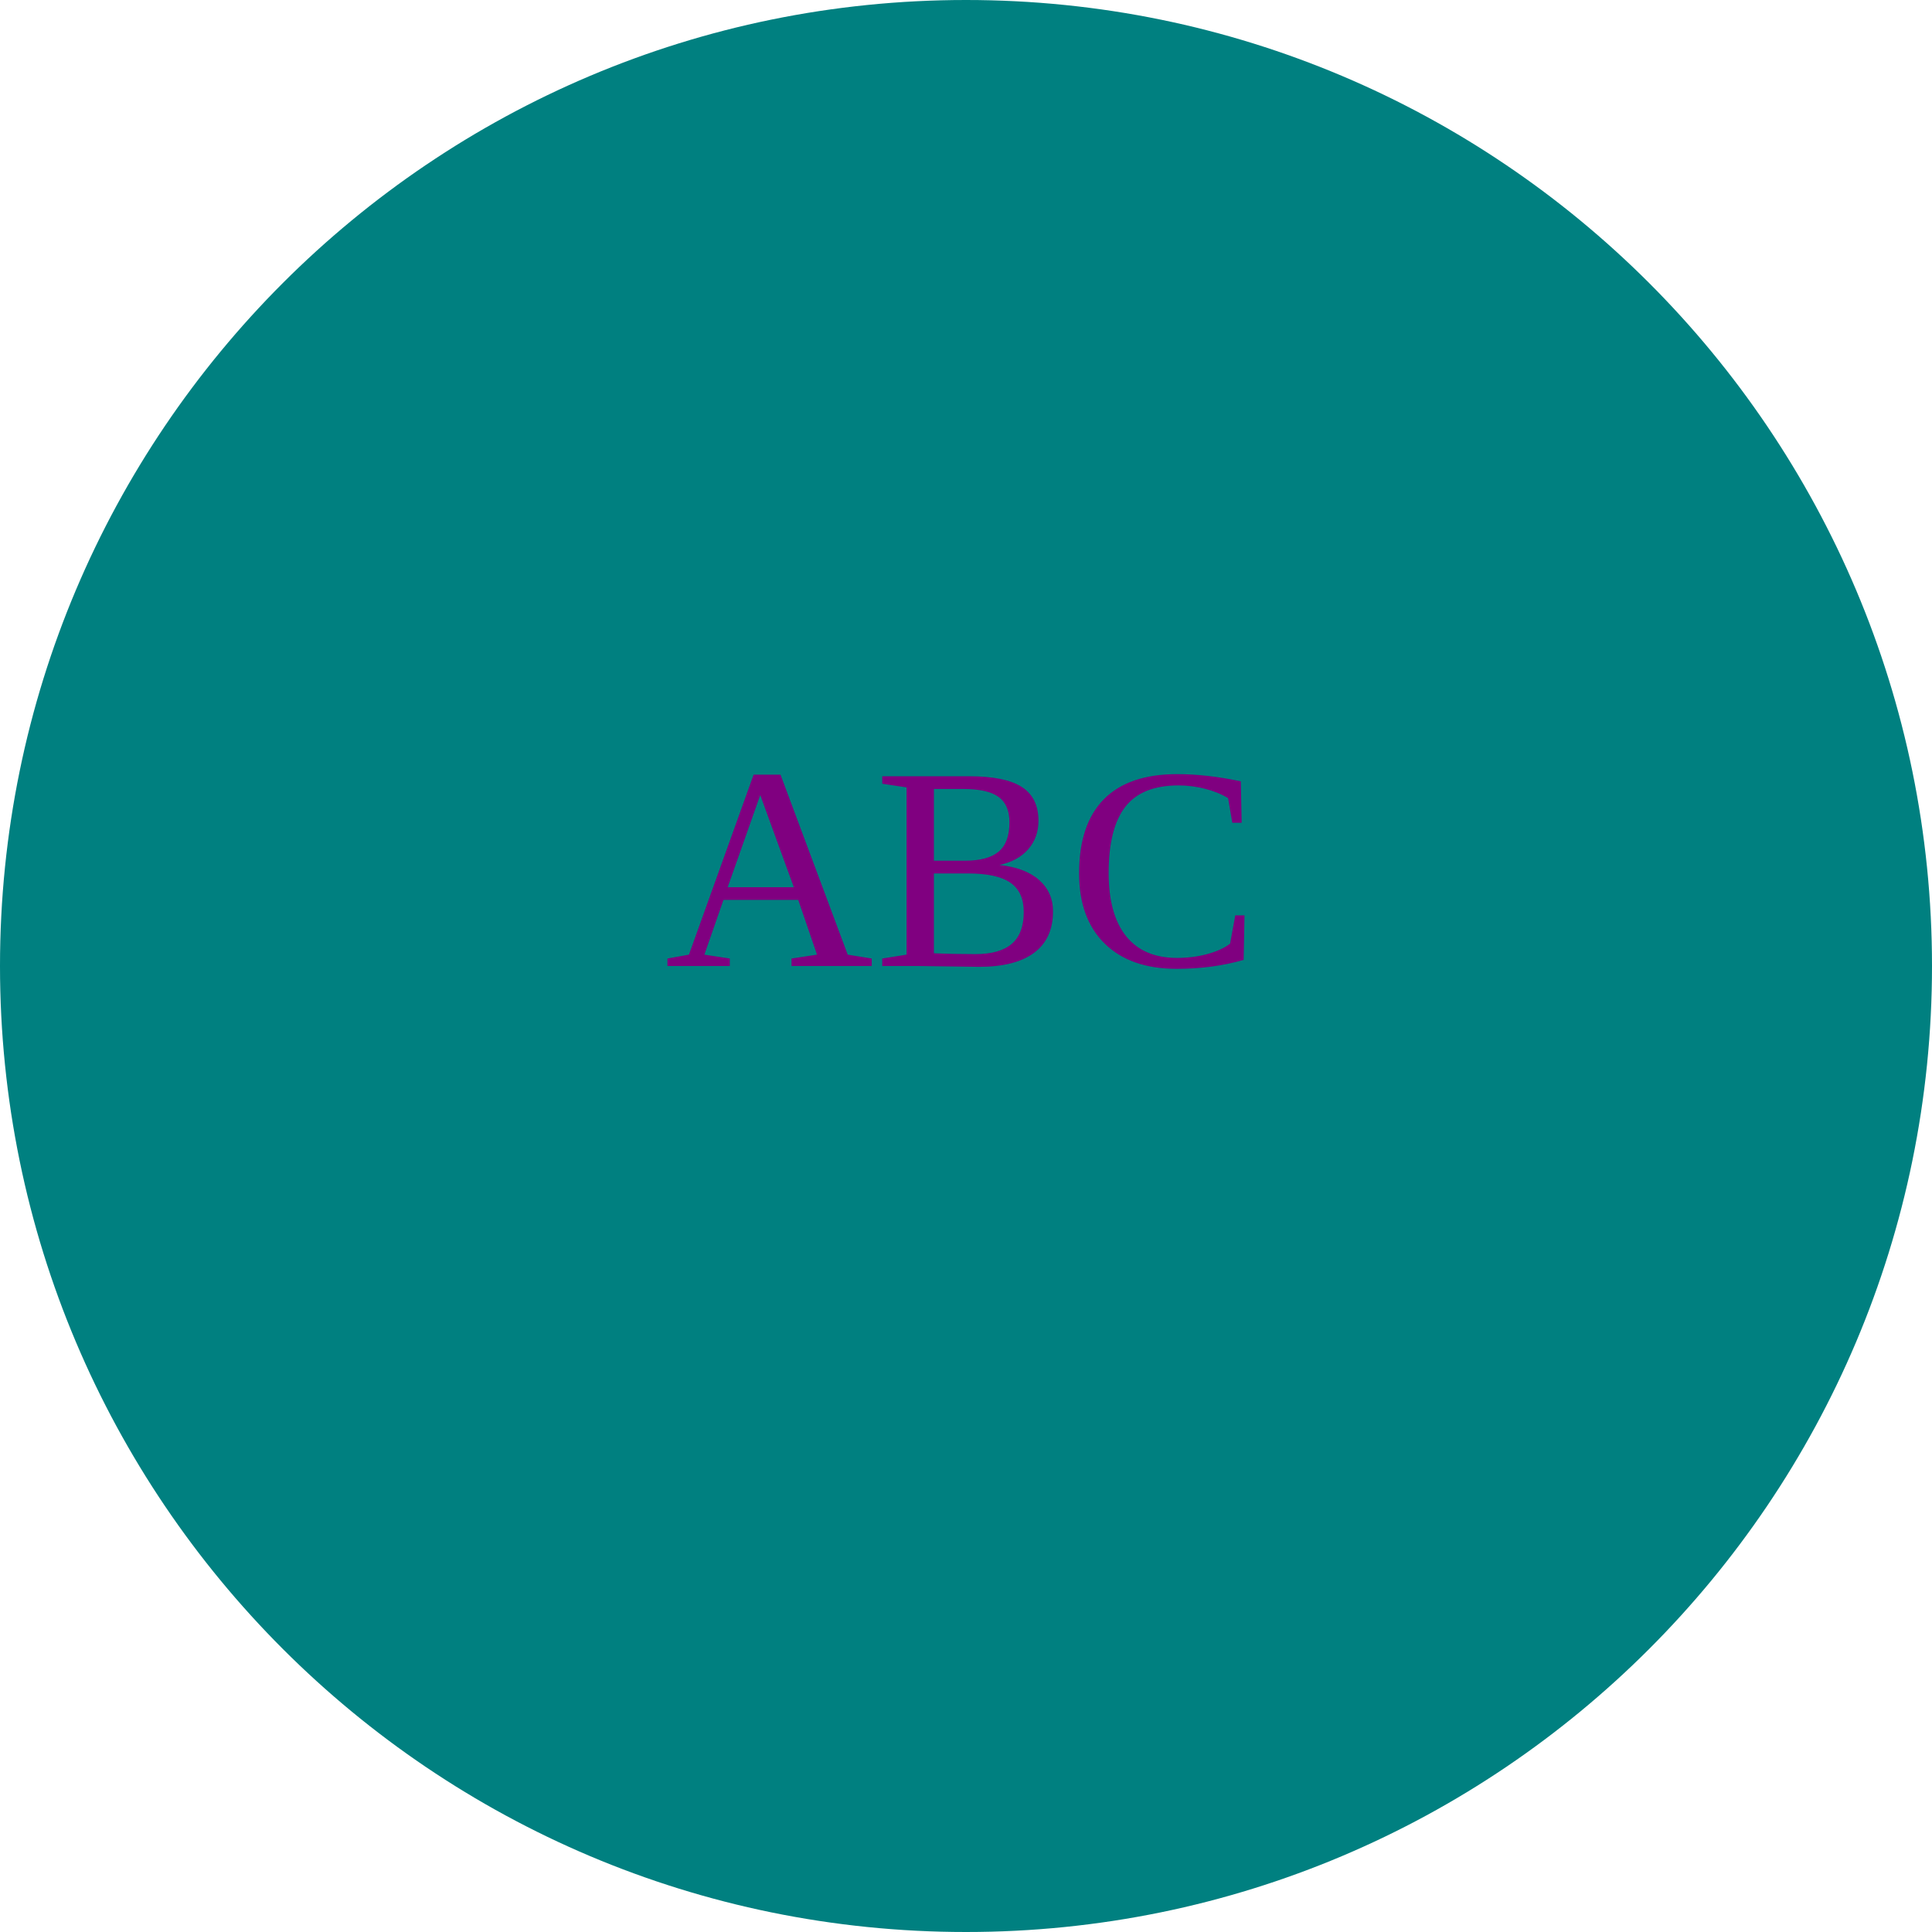
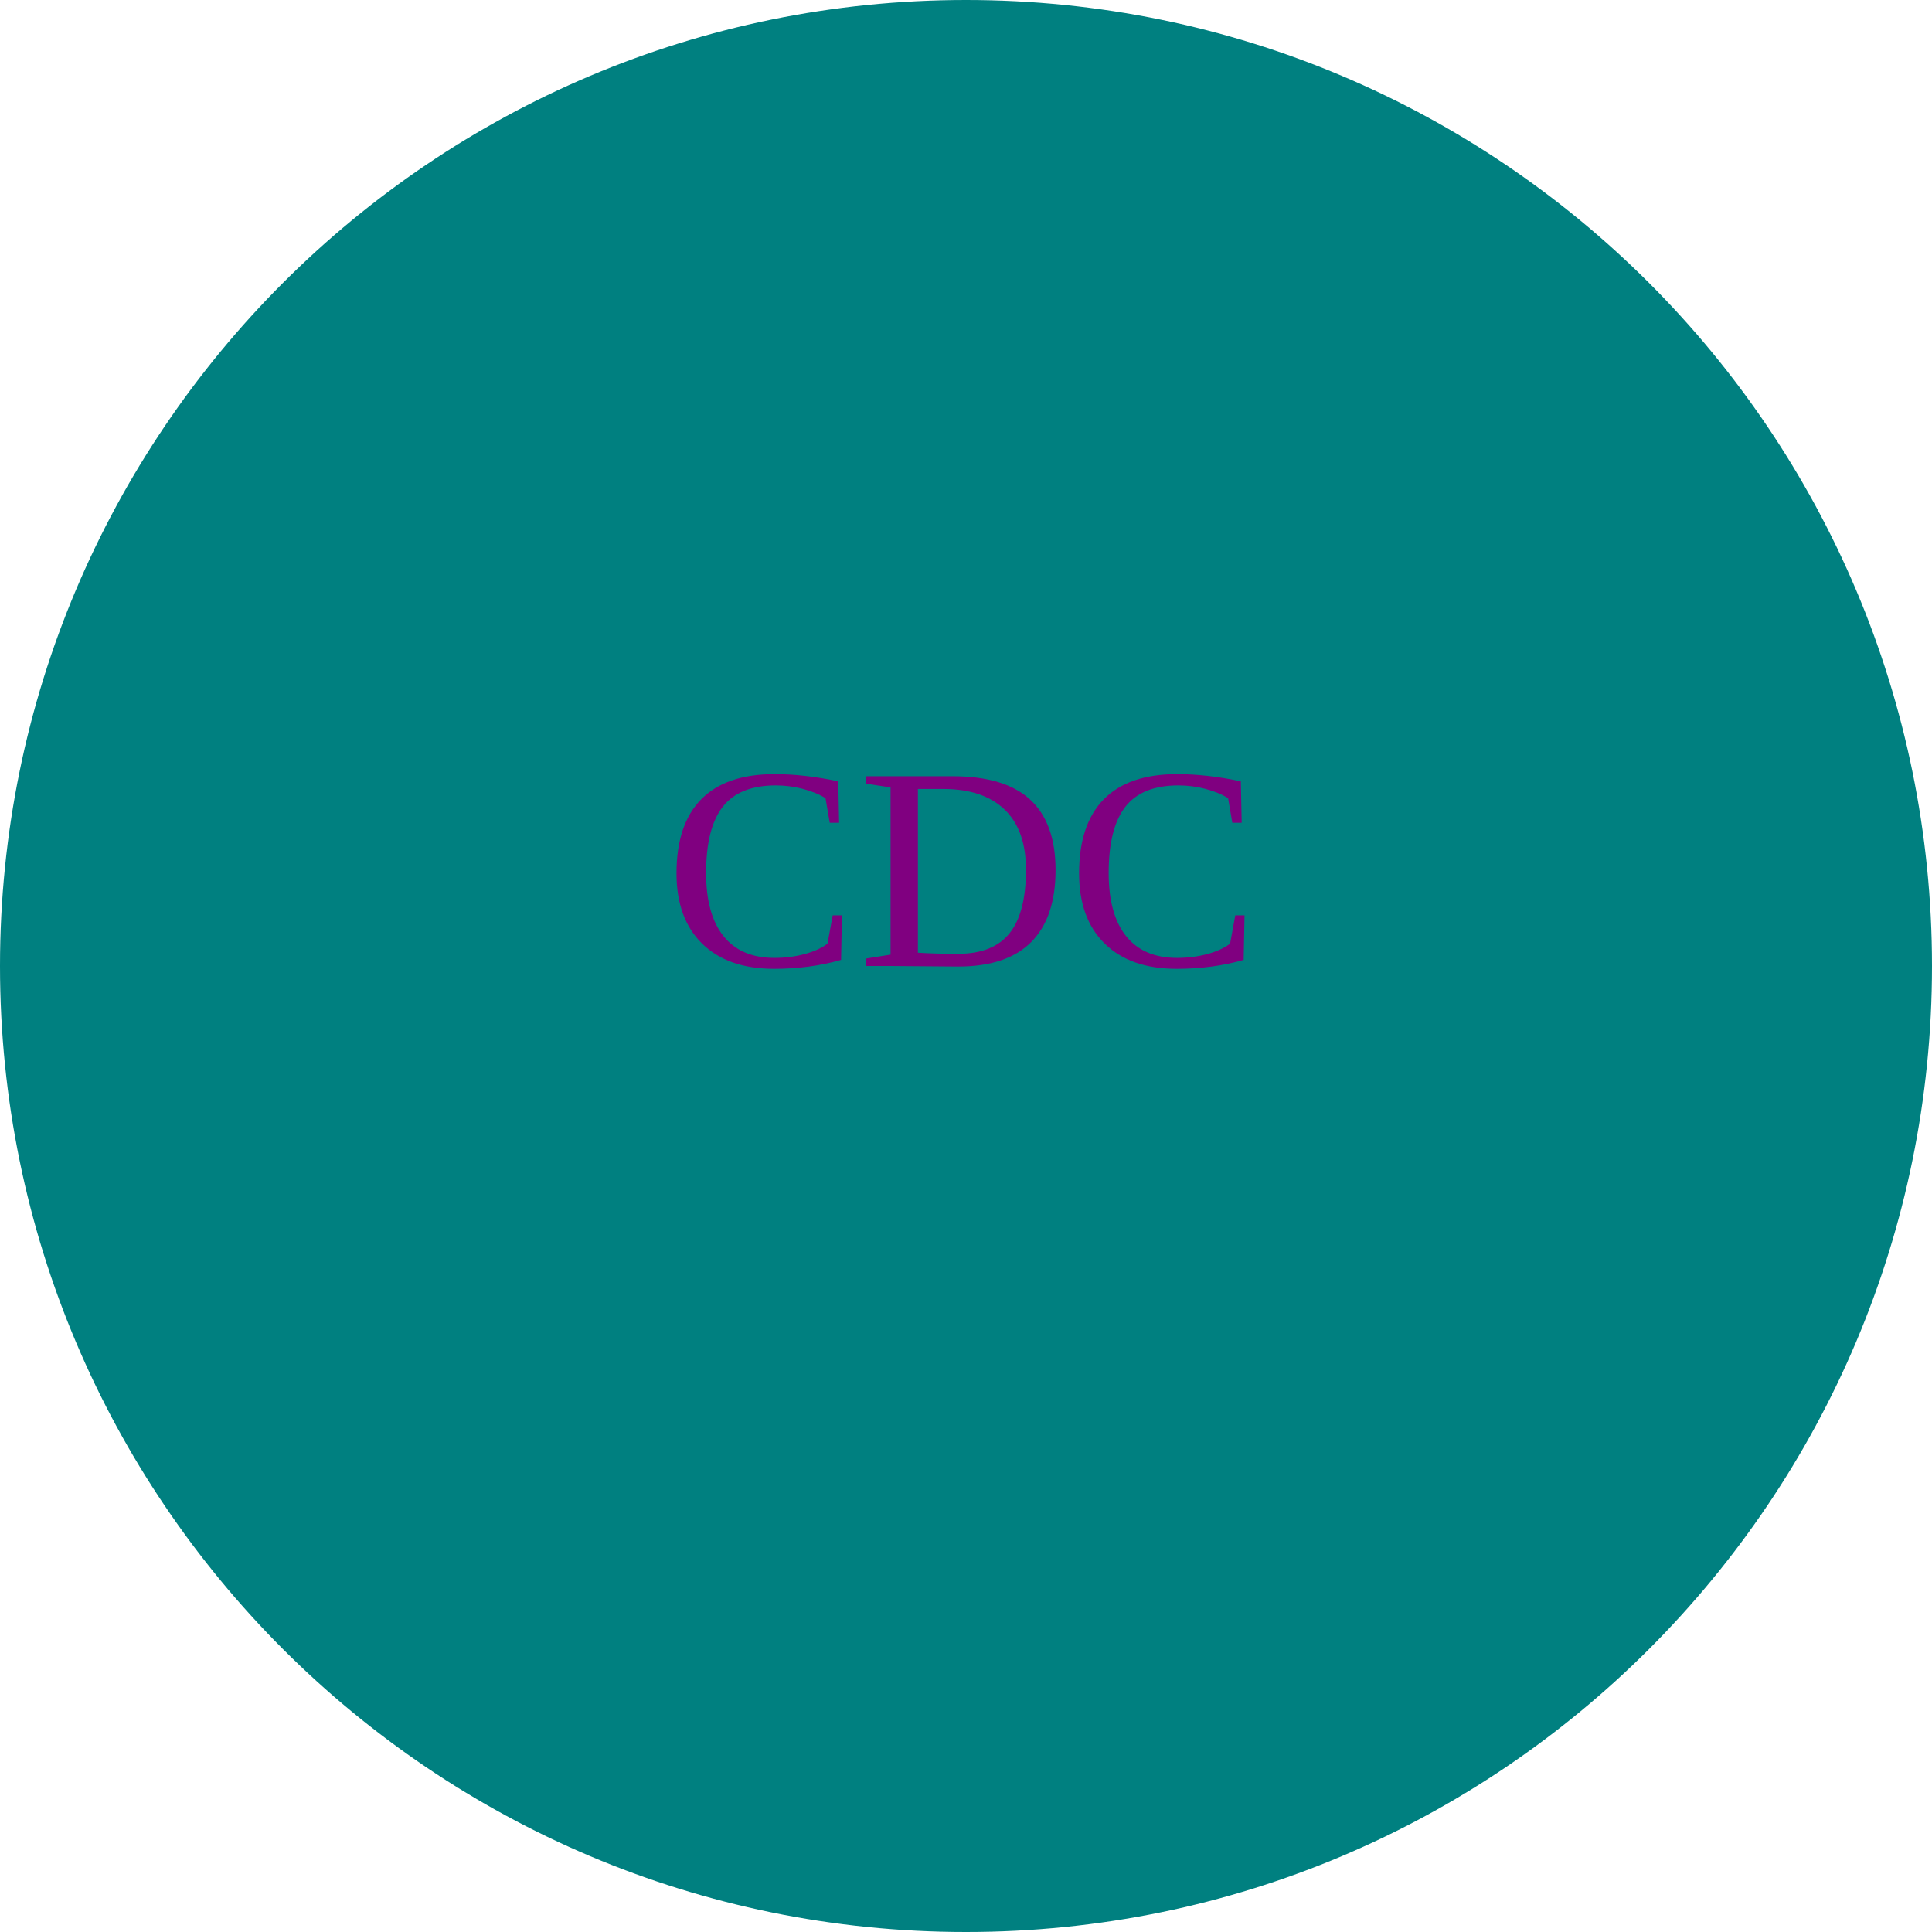
<svg xmlns="http://www.w3.org/2000/svg" height="500" width="500">
  <circle cx="250" cy="250" r="250" fill="teal" />
-   <text fill="purple" font-size="75" x="172" y="250">ABC</text>
+   <text fill="purple" font-size="75" x="172" y="250">CDC</text>
</svg>
